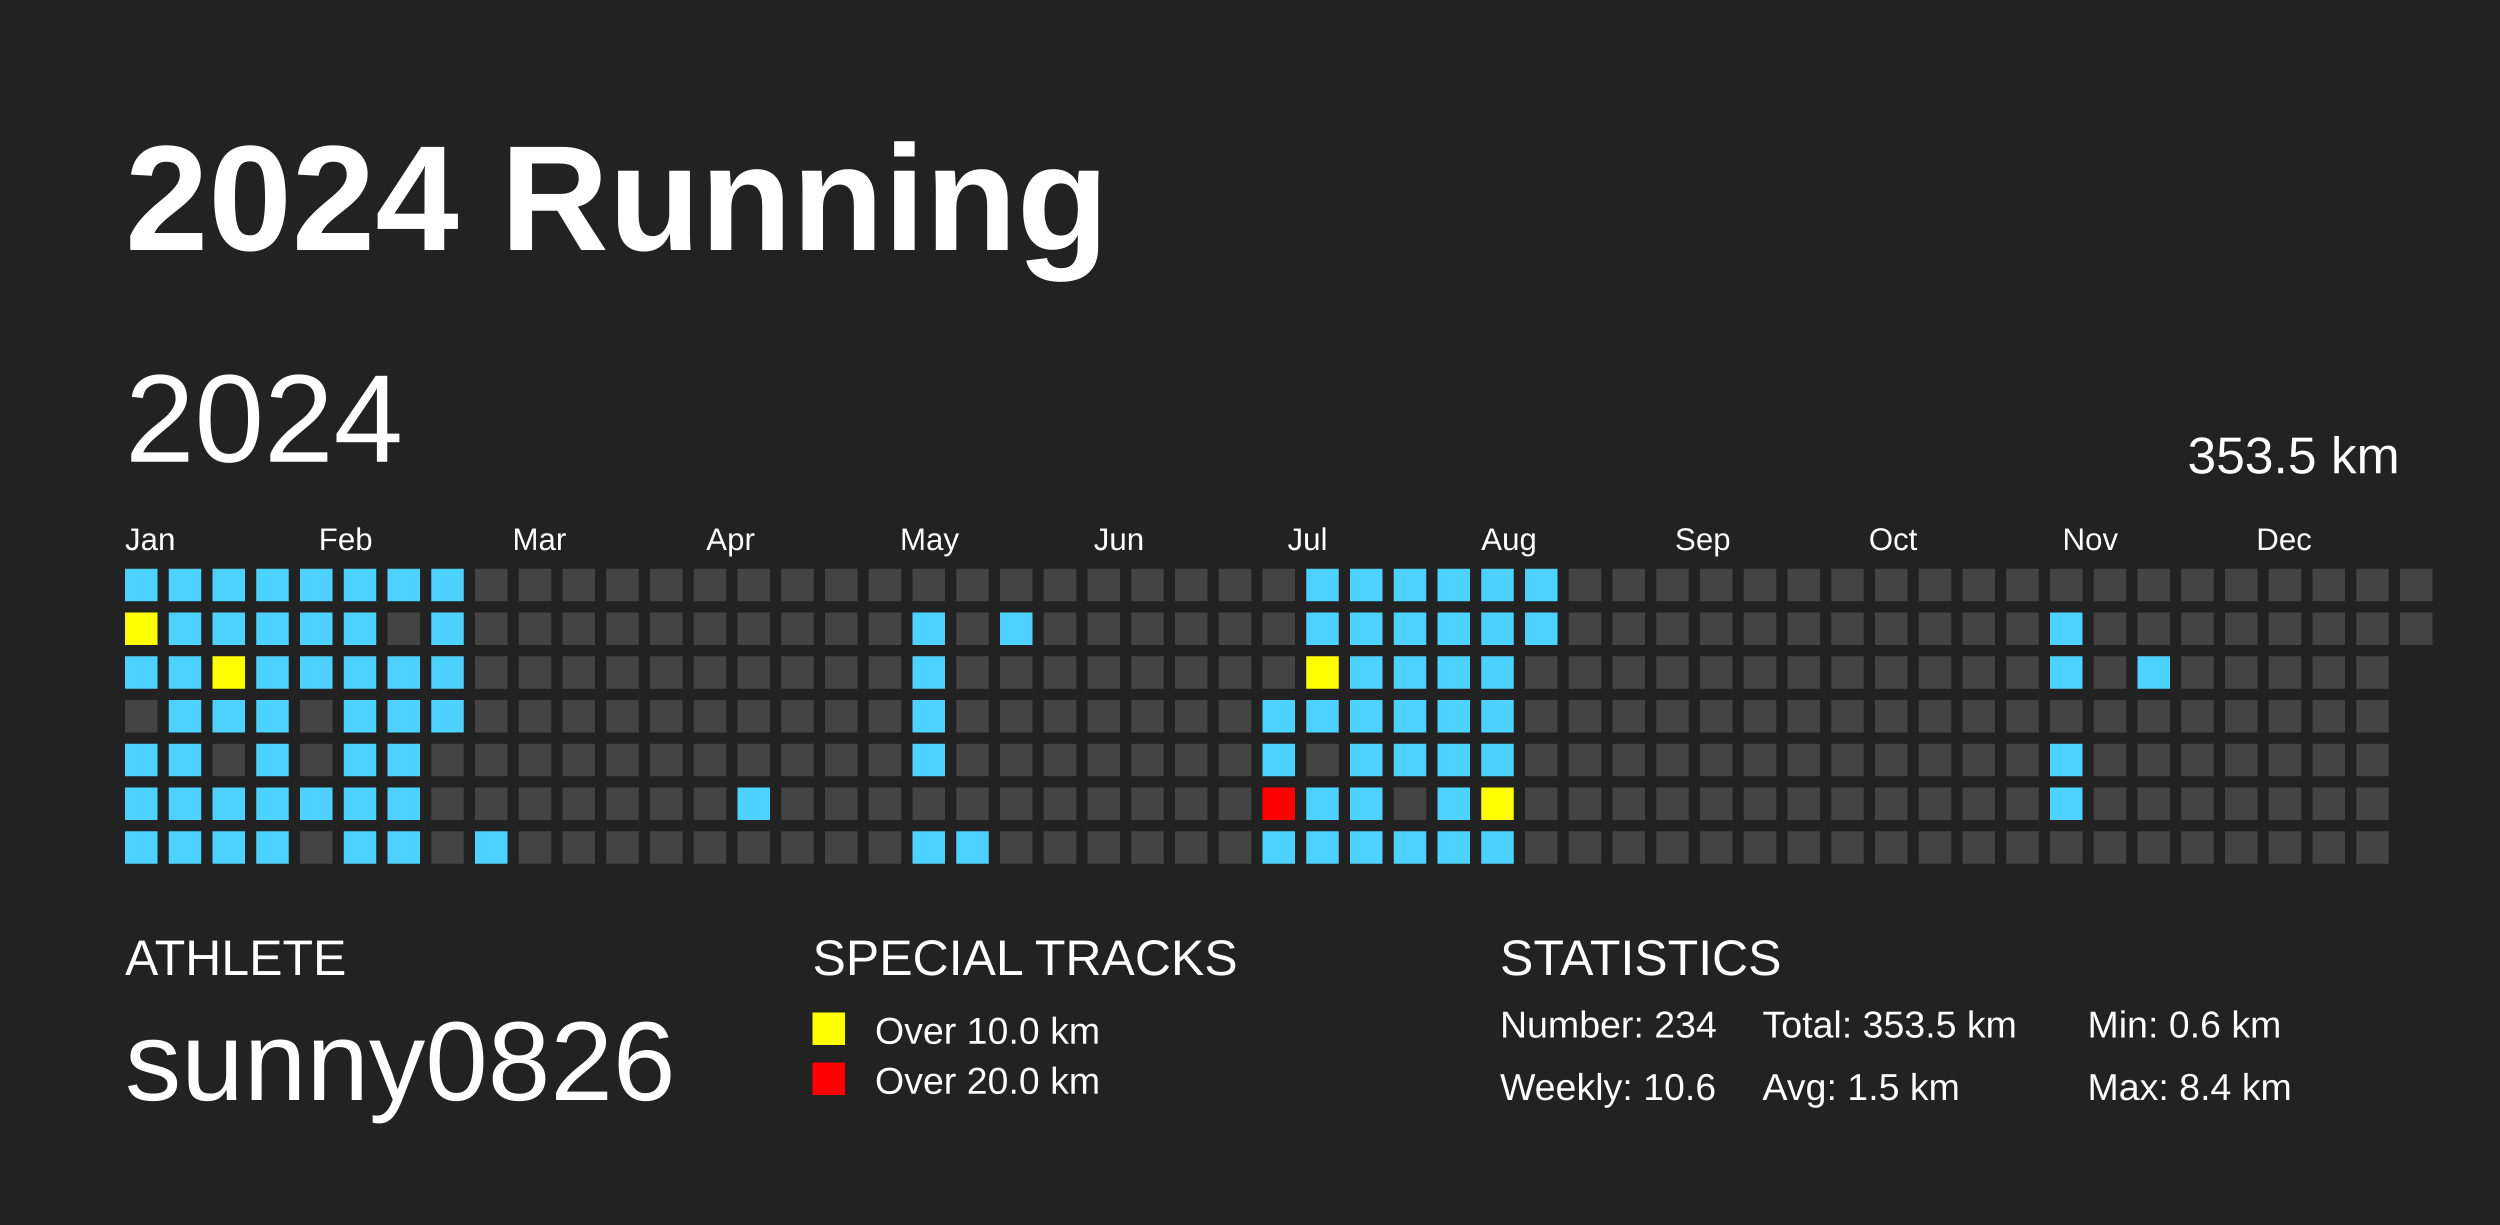
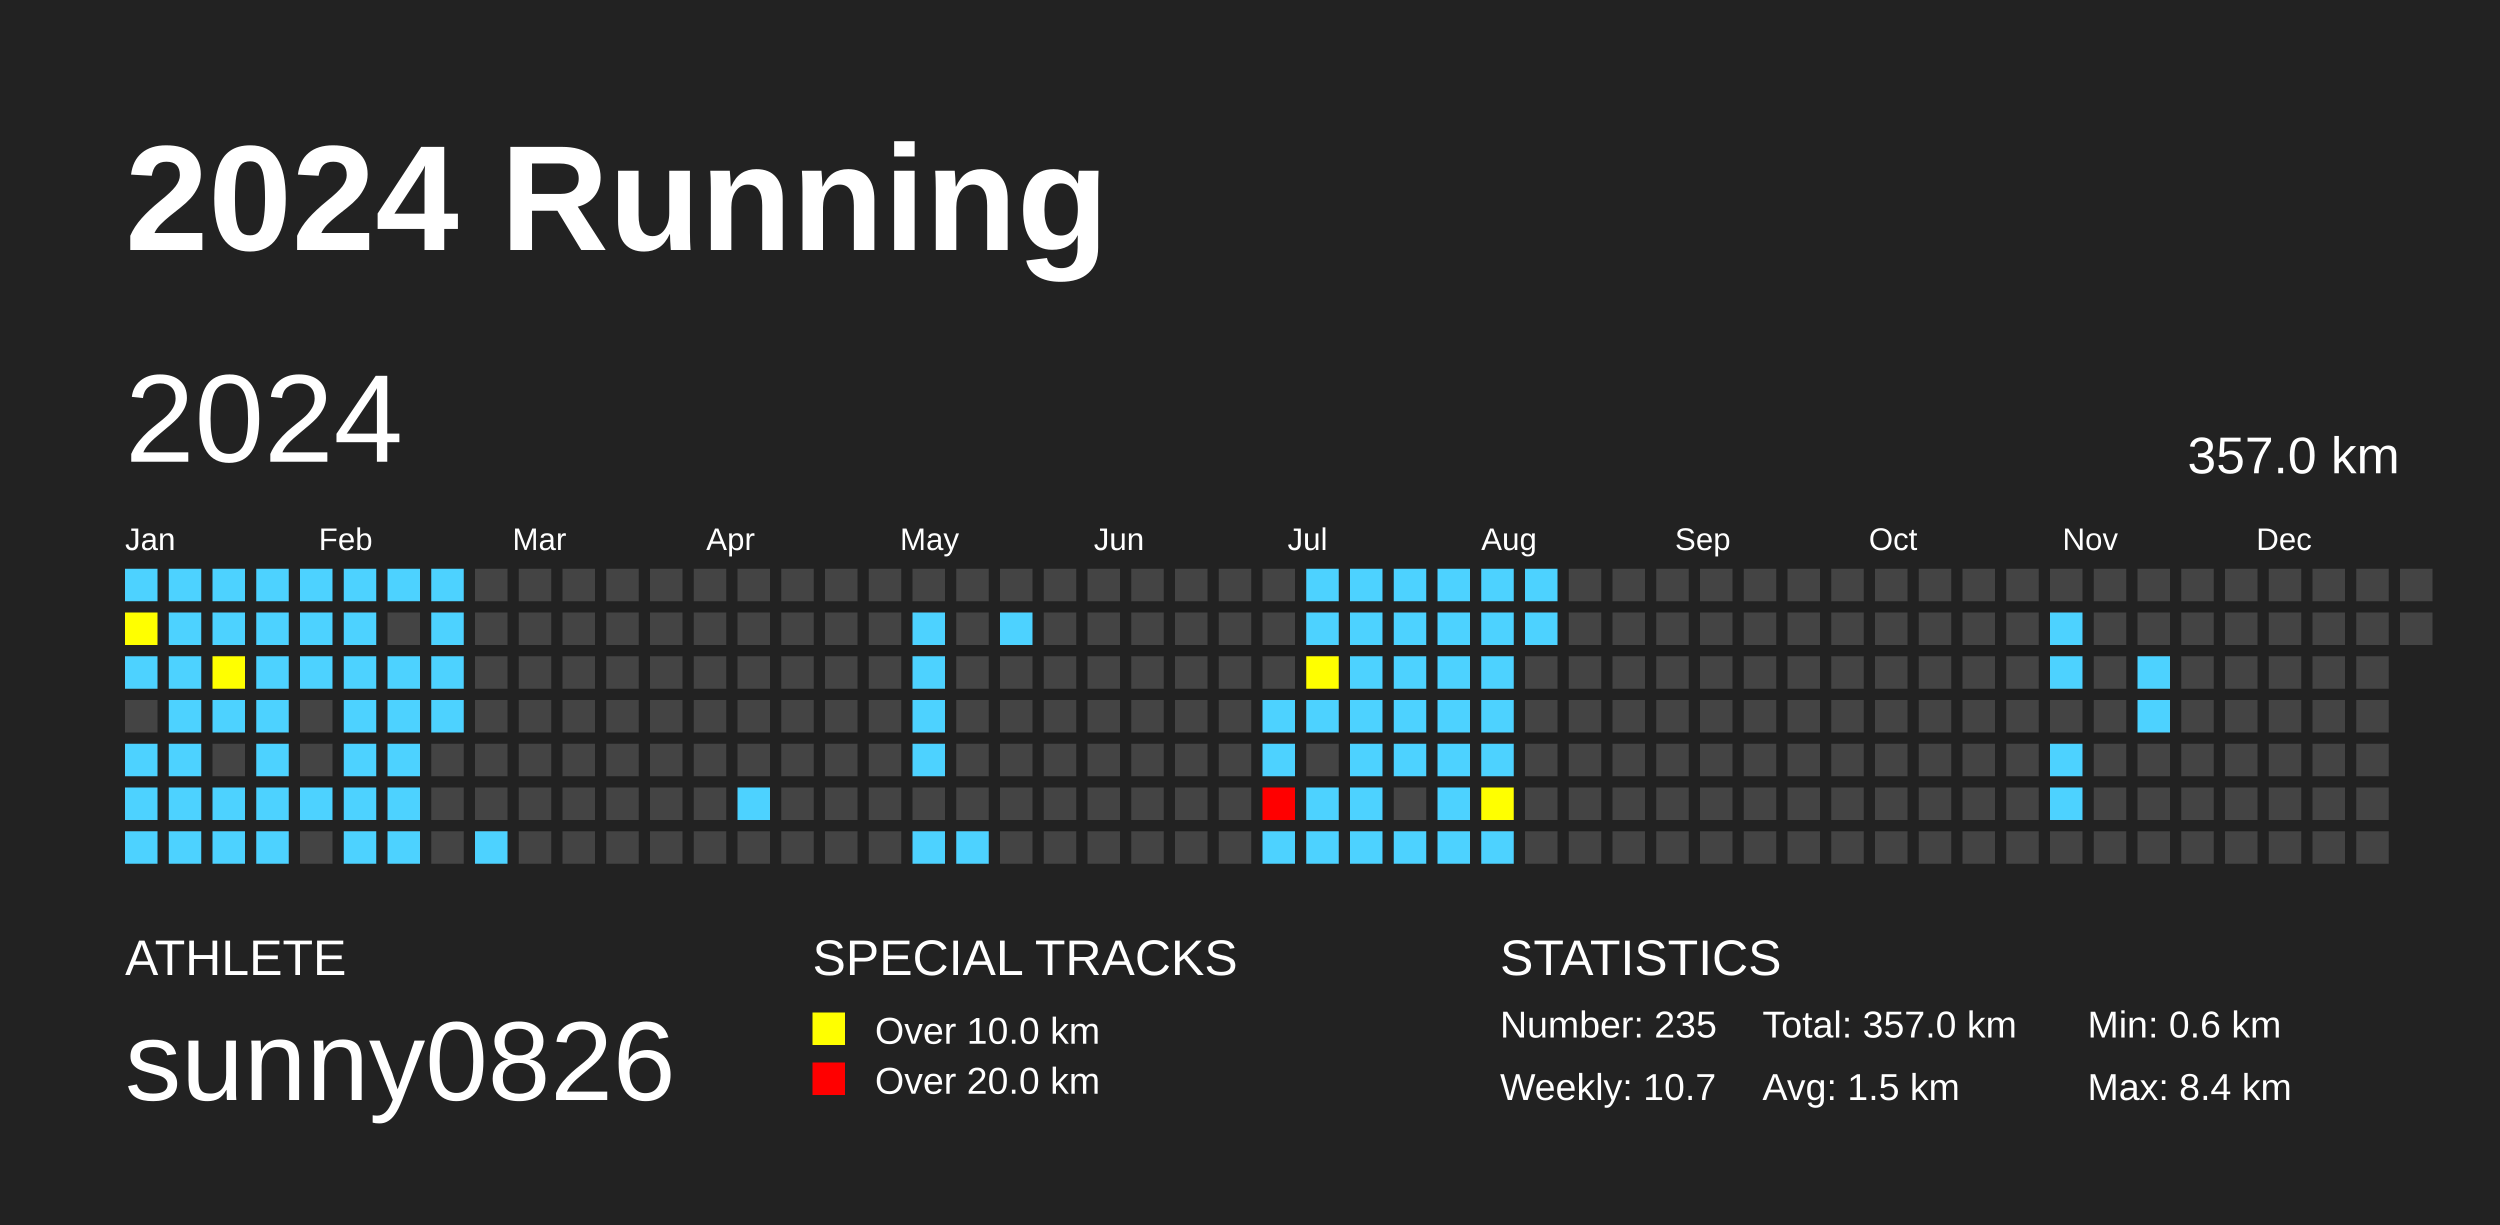
<svg xmlns="http://www.w3.org/2000/svg" baseProfile="full" height="98mm" version="1.1" viewBox="0,0,200,98" width="200mm">
  <defs />
  <rect fill="#222222" height="98" width="200" x="0" y="0" />
  <text fill="#FFFFFF" style="font-size:12px; font-family:Arial; font-weight:bold;" x="10" y="20">2024 Running</text>
  <text fill="#FFFFFF" style="font-size:4px; font-family:Arial" x="10" y="78">ATHLETE</text>
  <text fill="#FFFFFF" style="font-size:9px; font-family:Arial" x="10" y="88">sunny0826</text>
  <text fill="#FFFFFF" style="font-size:4px; font-family:Arial" x="65" y="78">SPECIAL TRACKS</text>
  <rect fill="yellow" height="2.6" width="2.6" x="65" y="81" />
  <text fill="#FFFFFF" style="font-size:3px; font-family:Arial" x="70" y="83.5">Over 10.0 km</text>
  <rect fill="red" height="2.6" width="2.6" x="65" y="85" />
  <text fill="#FFFFFF" style="font-size:3px; font-family:Arial" x="70" y="87.5">Over 20.0 km</text>
  <text fill="#FFFFFF" style="font-size:4px; font-family:Arial" x="120" y="78">STATISTICS</text>
-   <text fill="#FFFFFF" style="font-size:3px; font-family:Arial" x="120" y="83">Number: 234</text>
-   <text fill="#FFFFFF" style="font-size:3px; font-family:Arial" x="120" y="88">Weekly: 10.6</text>
-   <text fill="#FFFFFF" style="font-size:3px; font-family:Arial" x="141" y="83">Total: 353.5 km</text>
+   <text fill="#FFFFFF" style="font-size:3px; font-family:Arial" x="120" y="83">Number: 235</text>
+   <text fill="#FFFFFF" style="font-size:3px; font-family:Arial" x="120" y="88">Weekly: 10.7</text>
+   <text fill="#FFFFFF" style="font-size:3px; font-family:Arial" x="141" y="83">Total: 357.0 km</text>
  <text fill="#FFFFFF" style="font-size:3px; font-family:Arial" x="141" y="88">Avg: 1.5 km</text>
  <text fill="#FFFFFF" style="font-size:3px; font-family:Arial" x="167" y="83">Min: 0.6 km</text>
  <text fill="#FFFFFF" style="font-size:3px; font-family:Arial" x="167" y="88">Max: 8.4 km</text>
  <text dominant-baseline="hanging" fill="#FFFFFF" style="font-size:10.0px; font-family:Arial;" x="10" y="30">2024</text>
-   <text dominant-baseline="hanging" fill="#FFFFFF" style="font-size:4.125px; font-family:Arial;" x="175" y="35">353.5 km</text>
+   <text dominant-baseline="hanging" fill="#FFFFFF" style="font-size:4.125px; font-family:Arial;" x="175" y="35">357.0 km</text>
  <text fill="#FFFFFF" style="font-size:2.5px; font-family:Arial" x="10.0" y="44">Jan</text>
  <text fill="#FFFFFF" style="font-size:2.5px; font-family:Arial" x="25.5" y="44">Feb</text>
  <text fill="#FFFFFF" style="font-size:2.5px; font-family:Arial" x="41.0" y="44">Mar</text>
  <text fill="#FFFFFF" style="font-size:2.5px; font-family:Arial" x="56.5" y="44">Apr</text>
  <text fill="#FFFFFF" style="font-size:2.5px; font-family:Arial" x="72.0" y="44">May</text>
  <text fill="#FFFFFF" style="font-size:2.5px; font-family:Arial" x="87.5" y="44">Jun</text>
  <text fill="#FFFFFF" style="font-size:2.5px; font-family:Arial" x="103.0" y="44">Jul</text>
  <text fill="#FFFFFF" style="font-size:2.5px; font-family:Arial" x="118.5" y="44">Aug</text>
  <text fill="#FFFFFF" style="font-size:2.5px; font-family:Arial" x="134.0" y="44">Sep</text>
  <text fill="#FFFFFF" style="font-size:2.5px; font-family:Arial" x="149.5" y="44">Oct</text>
  <text fill="#FFFFFF" style="font-size:2.5px; font-family:Arial" x="165.0" y="44">Nov</text>
  <text fill="#FFFFFF" style="font-size:2.5px; font-family:Arial" x="180.5" y="44">Dec</text>
  <rect fill="#4DD2FF" height="2.6" width="2.6" x="10.0" y="45.5" />
  <rect fill="yellow" height="2.6" width="2.6" x="10.0" y="49.0" />
  <rect fill="#4DD2FF" height="2.6" width="2.6" x="10.0" y="52.5" />
  <rect fill="#444444" height="2.6" width="2.6" x="10.0" y="56.0" />
  <rect fill="#4DD2FF" height="2.6" width="2.6" x="10.0" y="59.5" />
  <rect fill="#4DD2FF" height="2.6" width="2.6" x="10.0" y="63.0" />
  <rect fill="#4DD2FF" height="2.6" width="2.6" x="10.0" y="66.5" />
  <rect fill="#4DD2FF" height="2.6" width="2.6" x="13.5" y="45.5" />
  <rect fill="#4DD2FF" height="2.6" width="2.6" x="13.5" y="49.0" />
  <rect fill="#4DD2FF" height="2.6" width="2.6" x="13.5" y="52.5" />
  <rect fill="#4DD2FF" height="2.6" width="2.6" x="13.5" y="56.0" />
  <rect fill="#4DD2FF" height="2.6" width="2.6" x="13.5" y="59.5" />
  <rect fill="#4DD2FF" height="2.6" width="2.6" x="13.5" y="63.0" />
  <rect fill="#4DD2FF" height="2.6" width="2.6" x="13.5" y="66.5" />
  <rect fill="#4DD2FF" height="2.6" width="2.6" x="17.0" y="45.5" />
  <rect fill="#4DD2FF" height="2.6" width="2.6" x="17.0" y="49.0" />
  <rect fill="yellow" height="2.6" width="2.6" x="17.0" y="52.5" />
  <rect fill="#4DD2FF" height="2.6" width="2.6" x="17.0" y="56.0" />
  <rect fill="#444444" height="2.6" width="2.6" x="17.0" y="59.5" />
  <rect fill="#4DD2FF" height="2.6" width="2.6" x="17.0" y="63.0" />
  <rect fill="#4DD2FF" height="2.6" width="2.6" x="17.0" y="66.5" />
  <rect fill="#4DD2FF" height="2.6" width="2.6" x="20.5" y="45.5" />
  <rect fill="#4DD2FF" height="2.6" width="2.6" x="20.5" y="49.0" />
  <rect fill="#4DD2FF" height="2.6" width="2.6" x="20.5" y="52.5" />
  <rect fill="#4DD2FF" height="2.6" width="2.6" x="20.5" y="56.0" />
  <rect fill="#4DD2FF" height="2.6" width="2.6" x="20.5" y="59.5" />
  <rect fill="#4DD2FF" height="2.6" width="2.6" x="20.5" y="63.0" />
  <rect fill="#4DD2FF" height="2.6" width="2.6" x="20.5" y="66.5" />
  <rect fill="#4DD2FF" height="2.6" width="2.6" x="24.0" y="45.5" />
  <rect fill="#4DD2FF" height="2.6" width="2.6" x="24.0" y="49.0" />
  <rect fill="#4DD2FF" height="2.6" width="2.6" x="24.0" y="52.5" />
  <rect fill="#444444" height="2.6" width="2.6" x="24.0" y="56.0" />
  <rect fill="#444444" height="2.6" width="2.6" x="24.0" y="59.5" />
  <rect fill="#4DD2FF" height="2.6" width="2.6" x="24.0" y="63.0" />
  <rect fill="#444444" height="2.6" width="2.6" x="24.0" y="66.5" />
  <rect fill="#4DD2FF" height="2.6" width="2.6" x="27.5" y="45.5" />
  <rect fill="#4DD2FF" height="2.6" width="2.6" x="27.5" y="49.0" />
  <rect fill="#4DD2FF" height="2.6" width="2.6" x="27.5" y="52.5" />
  <rect fill="#4DD2FF" height="2.6" width="2.6" x="27.5" y="56.0" />
  <rect fill="#4DD2FF" height="2.6" width="2.6" x="27.5" y="59.5" />
  <rect fill="#4DD2FF" height="2.6" width="2.6" x="27.5" y="63.0" />
  <rect fill="#4DD2FF" height="2.6" width="2.6" x="27.5" y="66.5" />
  <rect fill="#4DD2FF" height="2.6" width="2.6" x="31.0" y="45.5" />
  <rect fill="#444444" height="2.6" width="2.6" x="31.0" y="49.0" />
  <rect fill="#4DD2FF" height="2.6" width="2.6" x="31.0" y="52.5" />
  <rect fill="#4DD2FF" height="2.6" width="2.6" x="31.0" y="56.0" />
  <rect fill="#4DD2FF" height="2.6" width="2.6" x="31.0" y="59.5" />
  <rect fill="#4DD2FF" height="2.6" width="2.6" x="31.0" y="63.0" />
  <rect fill="#4DD2FF" height="2.6" width="2.6" x="31.0" y="66.5" />
  <rect fill="#4DD2FF" height="2.6" width="2.6" x="34.5" y="45.5" />
  <rect fill="#4DD2FF" height="2.6" width="2.6" x="34.5" y="49.0" />
  <rect fill="#4DD2FF" height="2.6" width="2.6" x="34.5" y="52.5" />
  <rect fill="#4DD2FF" height="2.6" width="2.6" x="34.5" y="56.0" />
  <rect fill="#444444" height="2.6" width="2.6" x="34.5" y="59.5" />
  <rect fill="#444444" height="2.6" width="2.6" x="34.5" y="63.0" />
  <rect fill="#444444" height="2.6" width="2.6" x="34.5" y="66.5" />
  <rect fill="#444444" height="2.6" width="2.6" x="38.0" y="45.5" />
  <rect fill="#444444" height="2.6" width="2.6" x="38.0" y="49.0" />
  <rect fill="#444444" height="2.6" width="2.6" x="38.0" y="52.5" />
  <rect fill="#444444" height="2.6" width="2.6" x="38.0" y="56.0" />
  <rect fill="#444444" height="2.6" width="2.6" x="38.0" y="59.5" />
  <rect fill="#444444" height="2.6" width="2.6" x="38.0" y="63.0" />
  <rect fill="#4DD2FF" height="2.6" width="2.6" x="38.0" y="66.5" />
  <rect fill="#444444" height="2.6" width="2.6" x="41.5" y="45.5" />
  <rect fill="#444444" height="2.6" width="2.6" x="41.5" y="49.0" />
  <rect fill="#444444" height="2.6" width="2.6" x="41.5" y="52.5" />
  <rect fill="#444444" height="2.6" width="2.6" x="41.5" y="56.0" />
  <rect fill="#444444" height="2.6" width="2.6" x="41.5" y="59.5" />
  <rect fill="#444444" height="2.6" width="2.6" x="41.5" y="63.0" />
  <rect fill="#444444" height="2.6" width="2.6" x="41.5" y="66.5" />
  <rect fill="#444444" height="2.6" width="2.6" x="45.0" y="45.5" />
  <rect fill="#444444" height="2.6" width="2.6" x="45.0" y="49.0" />
  <rect fill="#444444" height="2.6" width="2.6" x="45.0" y="52.5" />
  <rect fill="#444444" height="2.6" width="2.6" x="45.0" y="56.0" />
  <rect fill="#444444" height="2.6" width="2.6" x="45.0" y="59.5" />
  <rect fill="#444444" height="2.6" width="2.6" x="45.0" y="63.0" />
  <rect fill="#444444" height="2.6" width="2.6" x="45.0" y="66.5" />
  <rect fill="#444444" height="2.6" width="2.6" x="48.5" y="45.5" />
  <rect fill="#444444" height="2.6" width="2.6" x="48.5" y="49.0" />
  <rect fill="#444444" height="2.6" width="2.6" x="48.5" y="52.5" />
  <rect fill="#444444" height="2.6" width="2.6" x="48.5" y="56.0" />
  <rect fill="#444444" height="2.6" width="2.6" x="48.5" y="59.5" />
  <rect fill="#444444" height="2.6" width="2.6" x="48.5" y="63.0" />
  <rect fill="#444444" height="2.6" width="2.6" x="48.5" y="66.5" />
  <rect fill="#444444" height="2.6" width="2.6" x="52.0" y="45.5" />
  <rect fill="#444444" height="2.6" width="2.6" x="52.0" y="49.0" />
  <rect fill="#444444" height="2.6" width="2.6" x="52.0" y="52.5" />
  <rect fill="#444444" height="2.6" width="2.6" x="52.0" y="56.0" />
  <rect fill="#444444" height="2.6" width="2.6" x="52.0" y="59.5" />
  <rect fill="#444444" height="2.6" width="2.6" x="52.0" y="63.0" />
  <rect fill="#444444" height="2.6" width="2.6" x="52.0" y="66.5" />
  <rect fill="#444444" height="2.6" width="2.6" x="55.5" y="45.5" />
  <rect fill="#444444" height="2.6" width="2.6" x="55.5" y="49.0" />
  <rect fill="#444444" height="2.6" width="2.6" x="55.5" y="52.5" />
  <rect fill="#444444" height="2.6" width="2.6" x="55.5" y="56.0" />
  <rect fill="#444444" height="2.6" width="2.6" x="55.5" y="59.5" />
  <rect fill="#444444" height="2.6" width="2.6" x="55.5" y="63.0" />
  <rect fill="#444444" height="2.6" width="2.6" x="55.5" y="66.5" />
  <rect fill="#444444" height="2.6" width="2.6" x="59.0" y="45.5" />
  <rect fill="#444444" height="2.6" width="2.6" x="59.0" y="49.0" />
  <rect fill="#444444" height="2.6" width="2.6" x="59.0" y="52.5" />
  <rect fill="#444444" height="2.6" width="2.6" x="59.0" y="56.0" />
  <rect fill="#444444" height="2.6" width="2.6" x="59.0" y="59.5" />
  <rect fill="#4DD2FF" height="2.6" width="2.6" x="59.0" y="63.0" />
  <rect fill="#444444" height="2.6" width="2.6" x="59.0" y="66.5" />
  <rect fill="#444444" height="2.6" width="2.6" x="62.5" y="45.5" />
  <rect fill="#444444" height="2.6" width="2.6" x="62.5" y="49.0" />
  <rect fill="#444444" height="2.6" width="2.6" x="62.5" y="52.5" />
  <rect fill="#444444" height="2.6" width="2.6" x="62.5" y="56.0" />
  <rect fill="#444444" height="2.6" width="2.6" x="62.5" y="59.5" />
  <rect fill="#444444" height="2.6" width="2.6" x="62.5" y="63.0" />
  <rect fill="#444444" height="2.6" width="2.6" x="62.5" y="66.5" />
  <rect fill="#444444" height="2.6" width="2.6" x="66.0" y="45.5" />
  <rect fill="#444444" height="2.6" width="2.6" x="66.0" y="49.0" />
  <rect fill="#444444" height="2.6" width="2.6" x="66.0" y="52.5" />
  <rect fill="#444444" height="2.6" width="2.6" x="66.0" y="56.0" />
  <rect fill="#444444" height="2.6" width="2.6" x="66.0" y="59.5" />
  <rect fill="#444444" height="2.6" width="2.6" x="66.0" y="63.0" />
  <rect fill="#444444" height="2.6" width="2.6" x="66.0" y="66.5" />
  <rect fill="#444444" height="2.6" width="2.6" x="69.5" y="45.5" />
  <rect fill="#444444" height="2.6" width="2.6" x="69.5" y="49.0" />
  <rect fill="#444444" height="2.6" width="2.6" x="69.5" y="52.5" />
  <rect fill="#444444" height="2.6" width="2.6" x="69.5" y="56.0" />
  <rect fill="#444444" height="2.6" width="2.6" x="69.5" y="59.5" />
  <rect fill="#444444" height="2.6" width="2.6" x="69.5" y="63.0" />
  <rect fill="#444444" height="2.6" width="2.6" x="69.5" y="66.5" />
  <rect fill="#444444" height="2.6" width="2.6" x="73.0" y="45.5" />
  <rect fill="#4DD2FF" height="2.6" width="2.6" x="73.0" y="49.0" />
  <rect fill="#4DD2FF" height="2.6" width="2.6" x="73.0" y="52.5" />
  <rect fill="#4DD2FF" height="2.6" width="2.6" x="73.0" y="56.0" />
  <rect fill="#4DD2FF" height="2.6" width="2.6" x="73.0" y="59.5" />
  <rect fill="#444444" height="2.6" width="2.6" x="73.0" y="63.0" />
  <rect fill="#4DD2FF" height="2.6" width="2.6" x="73.0" y="66.5" />
  <rect fill="#444444" height="2.6" width="2.6" x="76.5" y="45.5" />
  <rect fill="#444444" height="2.6" width="2.6" x="76.5" y="49.0" />
  <rect fill="#444444" height="2.6" width="2.6" x="76.5" y="52.5" />
  <rect fill="#444444" height="2.6" width="2.6" x="76.5" y="56.0" />
  <rect fill="#444444" height="2.6" width="2.6" x="76.5" y="59.5" />
  <rect fill="#444444" height="2.6" width="2.6" x="76.5" y="63.0" />
  <rect fill="#4DD2FF" height="2.6" width="2.6" x="76.5" y="66.5" />
  <rect fill="#444444" height="2.6" width="2.6" x="80.0" y="45.5" />
  <rect fill="#4DD2FF" height="2.6" width="2.6" x="80.0" y="49.0" />
  <rect fill="#444444" height="2.6" width="2.6" x="80.0" y="52.5" />
  <rect fill="#444444" height="2.6" width="2.6" x="80.0" y="56.0" />
  <rect fill="#444444" height="2.6" width="2.6" x="80.0" y="59.5" />
  <rect fill="#444444" height="2.6" width="2.6" x="80.0" y="63.0" />
  <rect fill="#444444" height="2.6" width="2.6" x="80.0" y="66.5" />
  <rect fill="#444444" height="2.6" width="2.6" x="83.5" y="45.5" />
  <rect fill="#444444" height="2.6" width="2.6" x="83.5" y="49.0" />
  <rect fill="#444444" height="2.6" width="2.6" x="83.5" y="52.5" />
  <rect fill="#444444" height="2.6" width="2.6" x="83.5" y="56.0" />
  <rect fill="#444444" height="2.6" width="2.6" x="83.5" y="59.5" />
  <rect fill="#444444" height="2.6" width="2.6" x="83.5" y="63.0" />
  <rect fill="#444444" height="2.6" width="2.6" x="83.5" y="66.5" />
  <rect fill="#444444" height="2.6" width="2.6" x="87.0" y="45.5" />
  <rect fill="#444444" height="2.6" width="2.6" x="87.0" y="49.0" />
  <rect fill="#444444" height="2.6" width="2.6" x="87.0" y="52.5" />
  <rect fill="#444444" height="2.6" width="2.6" x="87.0" y="56.0" />
  <rect fill="#444444" height="2.6" width="2.6" x="87.0" y="59.5" />
  <rect fill="#444444" height="2.6" width="2.6" x="87.0" y="63.0" />
  <rect fill="#444444" height="2.6" width="2.6" x="87.0" y="66.5" />
  <rect fill="#444444" height="2.6" width="2.6" x="90.5" y="45.5" />
  <rect fill="#444444" height="2.6" width="2.6" x="90.5" y="49.0" />
  <rect fill="#444444" height="2.6" width="2.6" x="90.5" y="52.5" />
  <rect fill="#444444" height="2.6" width="2.6" x="90.5" y="56.0" />
  <rect fill="#444444" height="2.6" width="2.6" x="90.5" y="59.5" />
  <rect fill="#444444" height="2.6" width="2.6" x="90.5" y="63.0" />
  <rect fill="#444444" height="2.6" width="2.6" x="90.5" y="66.5" />
  <rect fill="#444444" height="2.6" width="2.6" x="94.0" y="45.5" />
  <rect fill="#444444" height="2.6" width="2.6" x="94.0" y="49.0" />
  <rect fill="#444444" height="2.6" width="2.6" x="94.0" y="52.5" />
  <rect fill="#444444" height="2.6" width="2.6" x="94.0" y="56.0" />
  <rect fill="#444444" height="2.6" width="2.6" x="94.0" y="59.5" />
  <rect fill="#444444" height="2.6" width="2.6" x="94.0" y="63.0" />
  <rect fill="#444444" height="2.6" width="2.6" x="94.0" y="66.5" />
  <rect fill="#444444" height="2.6" width="2.6" x="97.5" y="45.5" />
  <rect fill="#444444" height="2.6" width="2.6" x="97.5" y="49.0" />
  <rect fill="#444444" height="2.6" width="2.6" x="97.5" y="52.5" />
  <rect fill="#444444" height="2.6" width="2.6" x="97.5" y="56.0" />
  <rect fill="#444444" height="2.6" width="2.6" x="97.5" y="59.5" />
  <rect fill="#444444" height="2.6" width="2.6" x="97.5" y="63.0" />
  <rect fill="#444444" height="2.6" width="2.6" x="97.5" y="66.5" />
  <rect fill="#444444" height="2.6" width="2.6" x="101.0" y="45.5" />
  <rect fill="#444444" height="2.6" width="2.6" x="101.0" y="49.0" />
  <rect fill="#444444" height="2.6" width="2.6" x="101.0" y="52.5" />
  <rect fill="#4DD2FF" height="2.6" width="2.6" x="101.0" y="56.0" />
  <rect fill="#4DD2FF" height="2.6" width="2.6" x="101.0" y="59.5" />
  <rect fill="red" height="2.6" width="2.6" x="101.0" y="63.0" />
  <rect fill="#4DD2FF" height="2.6" width="2.6" x="101.0" y="66.5" />
  <rect fill="#4DD2FF" height="2.6" width="2.6" x="104.5" y="45.5" />
  <rect fill="#4DD2FF" height="2.6" width="2.6" x="104.5" y="49.0" />
  <rect fill="yellow" height="2.6" width="2.6" x="104.5" y="52.5" />
  <rect fill="#4DD2FF" height="2.6" width="2.6" x="104.5" y="56.0" />
  <rect fill="#444444" height="2.6" width="2.6" x="104.5" y="59.5" />
  <rect fill="#4DD2FF" height="2.6" width="2.6" x="104.5" y="63.0" />
  <rect fill="#4DD2FF" height="2.6" width="2.6" x="104.5" y="66.5" />
  <rect fill="#4DD2FF" height="2.6" width="2.6" x="108.0" y="45.5" />
  <rect fill="#4DD2FF" height="2.6" width="2.6" x="108.0" y="49.0" />
  <rect fill="#4DD2FF" height="2.6" width="2.6" x="108.0" y="52.5" />
  <rect fill="#4DD2FF" height="2.6" width="2.6" x="108.0" y="56.0" />
  <rect fill="#4DD2FF" height="2.6" width="2.6" x="108.0" y="59.5" />
  <rect fill="#4DD2FF" height="2.6" width="2.6" x="108.0" y="63.0" />
  <rect fill="#4DD2FF" height="2.6" width="2.6" x="108.0" y="66.5" />
  <rect fill="#4DD2FF" height="2.6" width="2.6" x="111.5" y="45.5" />
  <rect fill="#4DD2FF" height="2.6" width="2.6" x="111.5" y="49.0" />
  <rect fill="#4DD2FF" height="2.6" width="2.6" x="111.5" y="52.5" />
  <rect fill="#4DD2FF" height="2.6" width="2.6" x="111.5" y="56.0" />
  <rect fill="#4DD2FF" height="2.6" width="2.6" x="111.5" y="59.5" />
  <rect fill="#444444" height="2.6" width="2.6" x="111.5" y="63.0" />
  <rect fill="#4DD2FF" height="2.6" width="2.6" x="111.5" y="66.5" />
  <rect fill="#4DD2FF" height="2.6" width="2.6" x="115.0" y="45.5" />
  <rect fill="#4DD2FF" height="2.6" width="2.6" x="115.0" y="49.0" />
  <rect fill="#4DD2FF" height="2.6" width="2.6" x="115.0" y="52.5" />
  <rect fill="#4DD2FF" height="2.6" width="2.6" x="115.0" y="56.0" />
  <rect fill="#4DD2FF" height="2.6" width="2.6" x="115.0" y="59.5" />
  <rect fill="#4DD2FF" height="2.6" width="2.6" x="115.0" y="63.0" />
  <rect fill="#4DD2FF" height="2.6" width="2.6" x="115.0" y="66.5" />
  <rect fill="#4DD2FF" height="2.6" width="2.6" x="118.5" y="45.5" />
  <rect fill="#4DD2FF" height="2.6" width="2.6" x="118.5" y="49.0" />
  <rect fill="#4DD2FF" height="2.6" width="2.6" x="118.5" y="52.5" />
  <rect fill="#4DD2FF" height="2.6" width="2.6" x="118.5" y="56.0" />
  <rect fill="#4DD2FF" height="2.6" width="2.6" x="118.5" y="59.5" />
  <rect fill="yellow" height="2.6" width="2.6" x="118.5" y="63.0" />
  <rect fill="#4DD2FF" height="2.6" width="2.6" x="118.5" y="66.5" />
  <rect fill="#4DD2FF" height="2.6" width="2.6" x="122.0" y="45.5" />
  <rect fill="#4DD2FF" height="2.6" width="2.6" x="122.0" y="49.0" />
  <rect fill="#444444" height="2.6" width="2.6" x="122.0" y="52.5" />
  <rect fill="#444444" height="2.6" width="2.6" x="122.0" y="56.0" />
  <rect fill="#444444" height="2.6" width="2.6" x="122.0" y="59.5" />
  <rect fill="#444444" height="2.6" width="2.6" x="122.0" y="63.0" />
  <rect fill="#444444" height="2.6" width="2.6" x="122.0" y="66.5" />
  <rect fill="#444444" height="2.6" width="2.6" x="125.5" y="45.5" />
  <rect fill="#444444" height="2.6" width="2.6" x="125.5" y="49.0" />
  <rect fill="#444444" height="2.6" width="2.6" x="125.5" y="52.5" />
  <rect fill="#444444" height="2.6" width="2.6" x="125.5" y="56.0" />
  <rect fill="#444444" height="2.6" width="2.6" x="125.5" y="59.5" />
  <rect fill="#444444" height="2.6" width="2.6" x="125.5" y="63.0" />
  <rect fill="#444444" height="2.6" width="2.6" x="125.5" y="66.5" />
  <rect fill="#444444" height="2.6" width="2.6" x="129.0" y="45.5" />
  <rect fill="#444444" height="2.6" width="2.6" x="129.0" y="49.0" />
  <rect fill="#444444" height="2.6" width="2.6" x="129.0" y="52.5" />
  <rect fill="#444444" height="2.6" width="2.6" x="129.0" y="56.0" />
  <rect fill="#444444" height="2.6" width="2.6" x="129.0" y="59.5" />
  <rect fill="#444444" height="2.6" width="2.6" x="129.0" y="63.0" />
  <rect fill="#444444" height="2.6" width="2.6" x="129.0" y="66.5" />
  <rect fill="#444444" height="2.6" width="2.6" x="132.5" y="45.5" />
  <rect fill="#444444" height="2.6" width="2.6" x="132.5" y="49.0" />
  <rect fill="#444444" height="2.6" width="2.6" x="132.5" y="52.5" />
  <rect fill="#444444" height="2.6" width="2.6" x="132.5" y="56.0" />
  <rect fill="#444444" height="2.6" width="2.6" x="132.5" y="59.5" />
  <rect fill="#444444" height="2.6" width="2.6" x="132.5" y="63.0" />
  <rect fill="#444444" height="2.6" width="2.6" x="132.5" y="66.5" />
  <rect fill="#444444" height="2.6" width="2.6" x="136.0" y="45.5" />
  <rect fill="#444444" height="2.6" width="2.6" x="136.0" y="49.0" />
  <rect fill="#444444" height="2.6" width="2.6" x="136.0" y="52.5" />
  <rect fill="#444444" height="2.6" width="2.6" x="136.0" y="56.0" />
  <rect fill="#444444" height="2.6" width="2.6" x="136.0" y="59.5" />
  <rect fill="#444444" height="2.6" width="2.6" x="136.0" y="63.0" />
  <rect fill="#444444" height="2.6" width="2.6" x="136.0" y="66.5" />
  <rect fill="#444444" height="2.6" width="2.6" x="139.5" y="45.5" />
  <rect fill="#444444" height="2.6" width="2.6" x="139.5" y="49.0" />
  <rect fill="#444444" height="2.6" width="2.6" x="139.5" y="52.5" />
  <rect fill="#444444" height="2.6" width="2.6" x="139.5" y="56.0" />
  <rect fill="#444444" height="2.6" width="2.6" x="139.5" y="59.5" />
  <rect fill="#444444" height="2.6" width="2.6" x="139.5" y="63.0" />
  <rect fill="#444444" height="2.6" width="2.6" x="139.5" y="66.5" />
  <rect fill="#444444" height="2.6" width="2.6" x="143.0" y="45.5" />
  <rect fill="#444444" height="2.6" width="2.6" x="143.0" y="49.0" />
  <rect fill="#444444" height="2.6" width="2.6" x="143.0" y="52.5" />
  <rect fill="#444444" height="2.6" width="2.6" x="143.0" y="56.0" />
  <rect fill="#444444" height="2.6" width="2.6" x="143.0" y="59.5" />
  <rect fill="#444444" height="2.6" width="2.6" x="143.0" y="63.0" />
  <rect fill="#444444" height="2.6" width="2.6" x="143.0" y="66.5" />
  <rect fill="#444444" height="2.6" width="2.6" x="146.5" y="45.5" />
  <rect fill="#444444" height="2.6" width="2.6" x="146.5" y="49.0" />
  <rect fill="#444444" height="2.6" width="2.6" x="146.5" y="52.5" />
  <rect fill="#444444" height="2.6" width="2.6" x="146.5" y="56.0" />
  <rect fill="#444444" height="2.6" width="2.6" x="146.5" y="59.5" />
  <rect fill="#444444" height="2.6" width="2.6" x="146.5" y="63.0" />
  <rect fill="#444444" height="2.6" width="2.6" x="146.5" y="66.5" />
  <rect fill="#444444" height="2.6" width="2.6" x="150.0" y="45.5" />
  <rect fill="#444444" height="2.6" width="2.6" x="150.0" y="49.0" />
  <rect fill="#444444" height="2.6" width="2.6" x="150.0" y="52.5" />
  <rect fill="#444444" height="2.6" width="2.6" x="150.0" y="56.0" />
  <rect fill="#444444" height="2.6" width="2.6" x="150.0" y="59.5" />
  <rect fill="#444444" height="2.6" width="2.6" x="150.0" y="63.0" />
  <rect fill="#444444" height="2.6" width="2.6" x="150.0" y="66.5" />
  <rect fill="#444444" height="2.6" width="2.6" x="153.5" y="45.5" />
  <rect fill="#444444" height="2.6" width="2.6" x="153.5" y="49.0" />
  <rect fill="#444444" height="2.6" width="2.6" x="153.5" y="52.5" />
  <rect fill="#444444" height="2.6" width="2.6" x="153.5" y="56.0" />
  <rect fill="#444444" height="2.6" width="2.6" x="153.5" y="59.5" />
  <rect fill="#444444" height="2.6" width="2.6" x="153.5" y="63.0" />
  <rect fill="#444444" height="2.6" width="2.6" x="153.5" y="66.5" />
  <rect fill="#444444" height="2.6" width="2.6" x="157.0" y="45.5" />
  <rect fill="#444444" height="2.6" width="2.6" x="157.0" y="49.0" />
  <rect fill="#444444" height="2.6" width="2.6" x="157.0" y="52.5" />
  <rect fill="#444444" height="2.6" width="2.6" x="157.0" y="56.0" />
  <rect fill="#444444" height="2.6" width="2.6" x="157.0" y="59.5" />
  <rect fill="#444444" height="2.6" width="2.6" x="157.0" y="63.0" />
  <rect fill="#444444" height="2.6" width="2.6" x="157.0" y="66.5" />
  <rect fill="#444444" height="2.6" width="2.6" x="160.5" y="45.5" />
  <rect fill="#444444" height="2.6" width="2.6" x="160.5" y="49.0" />
  <rect fill="#444444" height="2.6" width="2.6" x="160.5" y="52.5" />
  <rect fill="#444444" height="2.6" width="2.6" x="160.5" y="56.0" />
  <rect fill="#444444" height="2.6" width="2.6" x="160.5" y="59.5" />
  <rect fill="#444444" height="2.6" width="2.6" x="160.5" y="63.0" />
  <rect fill="#444444" height="2.6" width="2.6" x="160.5" y="66.5" />
  <rect fill="#444444" height="2.6" width="2.6" x="164.0" y="45.5" />
  <rect fill="#4DD2FF" height="2.6" width="2.6" x="164.0" y="49.0" />
  <rect fill="#4DD2FF" height="2.6" width="2.6" x="164.0" y="52.5" />
  <rect fill="#444444" height="2.6" width="2.6" x="164.0" y="56.0" />
  <rect fill="#4DD2FF" height="2.6" width="2.6" x="164.0" y="59.5" />
  <rect fill="#4DD2FF" height="2.6" width="2.6" x="164.0" y="63.0" />
  <rect fill="#444444" height="2.6" width="2.6" x="164.0" y="66.5" />
  <rect fill="#444444" height="2.6" width="2.6" x="167.5" y="45.5" />
  <rect fill="#444444" height="2.6" width="2.6" x="167.5" y="49.0" />
  <rect fill="#444444" height="2.6" width="2.6" x="167.5" y="52.5" />
  <rect fill="#444444" height="2.6" width="2.6" x="167.5" y="56.0" />
  <rect fill="#444444" height="2.6" width="2.6" x="167.5" y="59.5" />
  <rect fill="#444444" height="2.6" width="2.6" x="167.5" y="63.0" />
  <rect fill="#444444" height="2.6" width="2.6" x="167.5" y="66.5" />
  <rect fill="#444444" height="2.6" width="2.6" x="171.0" y="45.5" />
  <rect fill="#444444" height="2.6" width="2.6" x="171.0" y="49.0" />
  <rect fill="#4DD2FF" height="2.6" width="2.6" x="171.0" y="52.5" />
-   <rect fill="#444444" height="2.6" width="2.6" x="171.0" y="56.0" />
+   <rect fill="#4DD2FF" height="2.6" width="2.6" x="171.0" y="56.0" />
  <rect fill="#444444" height="2.6" width="2.6" x="171.0" y="59.5" />
  <rect fill="#444444" height="2.6" width="2.6" x="171.0" y="63.0" />
  <rect fill="#444444" height="2.6" width="2.6" x="171.0" y="66.5" />
  <rect fill="#444444" height="2.6" width="2.6" x="174.5" y="45.5" />
  <rect fill="#444444" height="2.6" width="2.6" x="174.5" y="49.0" />
  <rect fill="#444444" height="2.6" width="2.6" x="174.5" y="52.5" />
  <rect fill="#444444" height="2.6" width="2.6" x="174.5" y="56.0" />
  <rect fill="#444444" height="2.6" width="2.6" x="174.5" y="59.5" />
  <rect fill="#444444" height="2.6" width="2.6" x="174.5" y="63.0" />
  <rect fill="#444444" height="2.6" width="2.6" x="174.5" y="66.5" />
  <rect fill="#444444" height="2.6" width="2.6" x="178.0" y="45.5" />
  <rect fill="#444444" height="2.6" width="2.6" x="178.0" y="49.0" />
  <rect fill="#444444" height="2.6" width="2.6" x="178.0" y="52.5" />
  <rect fill="#444444" height="2.6" width="2.6" x="178.0" y="56.0" />
  <rect fill="#444444" height="2.6" width="2.6" x="178.0" y="59.5" />
  <rect fill="#444444" height="2.6" width="2.6" x="178.0" y="63.0" />
  <rect fill="#444444" height="2.6" width="2.6" x="178.0" y="66.5" />
  <rect fill="#444444" height="2.6" width="2.6" x="181.5" y="45.5" />
  <rect fill="#444444" height="2.6" width="2.6" x="181.5" y="49.0" />
  <rect fill="#444444" height="2.6" width="2.6" x="181.5" y="52.5" />
  <rect fill="#444444" height="2.6" width="2.6" x="181.5" y="56.0" />
  <rect fill="#444444" height="2.6" width="2.6" x="181.5" y="59.5" />
  <rect fill="#444444" height="2.6" width="2.6" x="181.5" y="63.0" />
  <rect fill="#444444" height="2.6" width="2.6" x="181.5" y="66.5" />
  <rect fill="#444444" height="2.6" width="2.6" x="185.0" y="45.5" />
  <rect fill="#444444" height="2.6" width="2.6" x="185.0" y="49.0" />
  <rect fill="#444444" height="2.6" width="2.6" x="185.0" y="52.5" />
  <rect fill="#444444" height="2.6" width="2.6" x="185.0" y="56.0" />
  <rect fill="#444444" height="2.6" width="2.6" x="185.0" y="59.5" />
  <rect fill="#444444" height="2.6" width="2.6" x="185.0" y="63.0" />
  <rect fill="#444444" height="2.6" width="2.6" x="185.0" y="66.5" />
  <rect fill="#444444" height="2.6" width="2.6" x="188.5" y="45.5" />
  <rect fill="#444444" height="2.6" width="2.6" x="188.5" y="49.0" />
  <rect fill="#444444" height="2.6" width="2.6" x="188.5" y="52.5" />
  <rect fill="#444444" height="2.6" width="2.6" x="188.5" y="56.0" />
  <rect fill="#444444" height="2.6" width="2.6" x="188.5" y="59.5" />
  <rect fill="#444444" height="2.6" width="2.6" x="188.5" y="63.0" />
  <rect fill="#444444" height="2.6" width="2.6" x="188.5" y="66.5" />
  <rect fill="#444444" height="2.6" width="2.6" x="192.0" y="45.5" />
  <rect fill="#444444" height="2.6" width="2.6" x="192.0" y="49.0" />
</svg>
